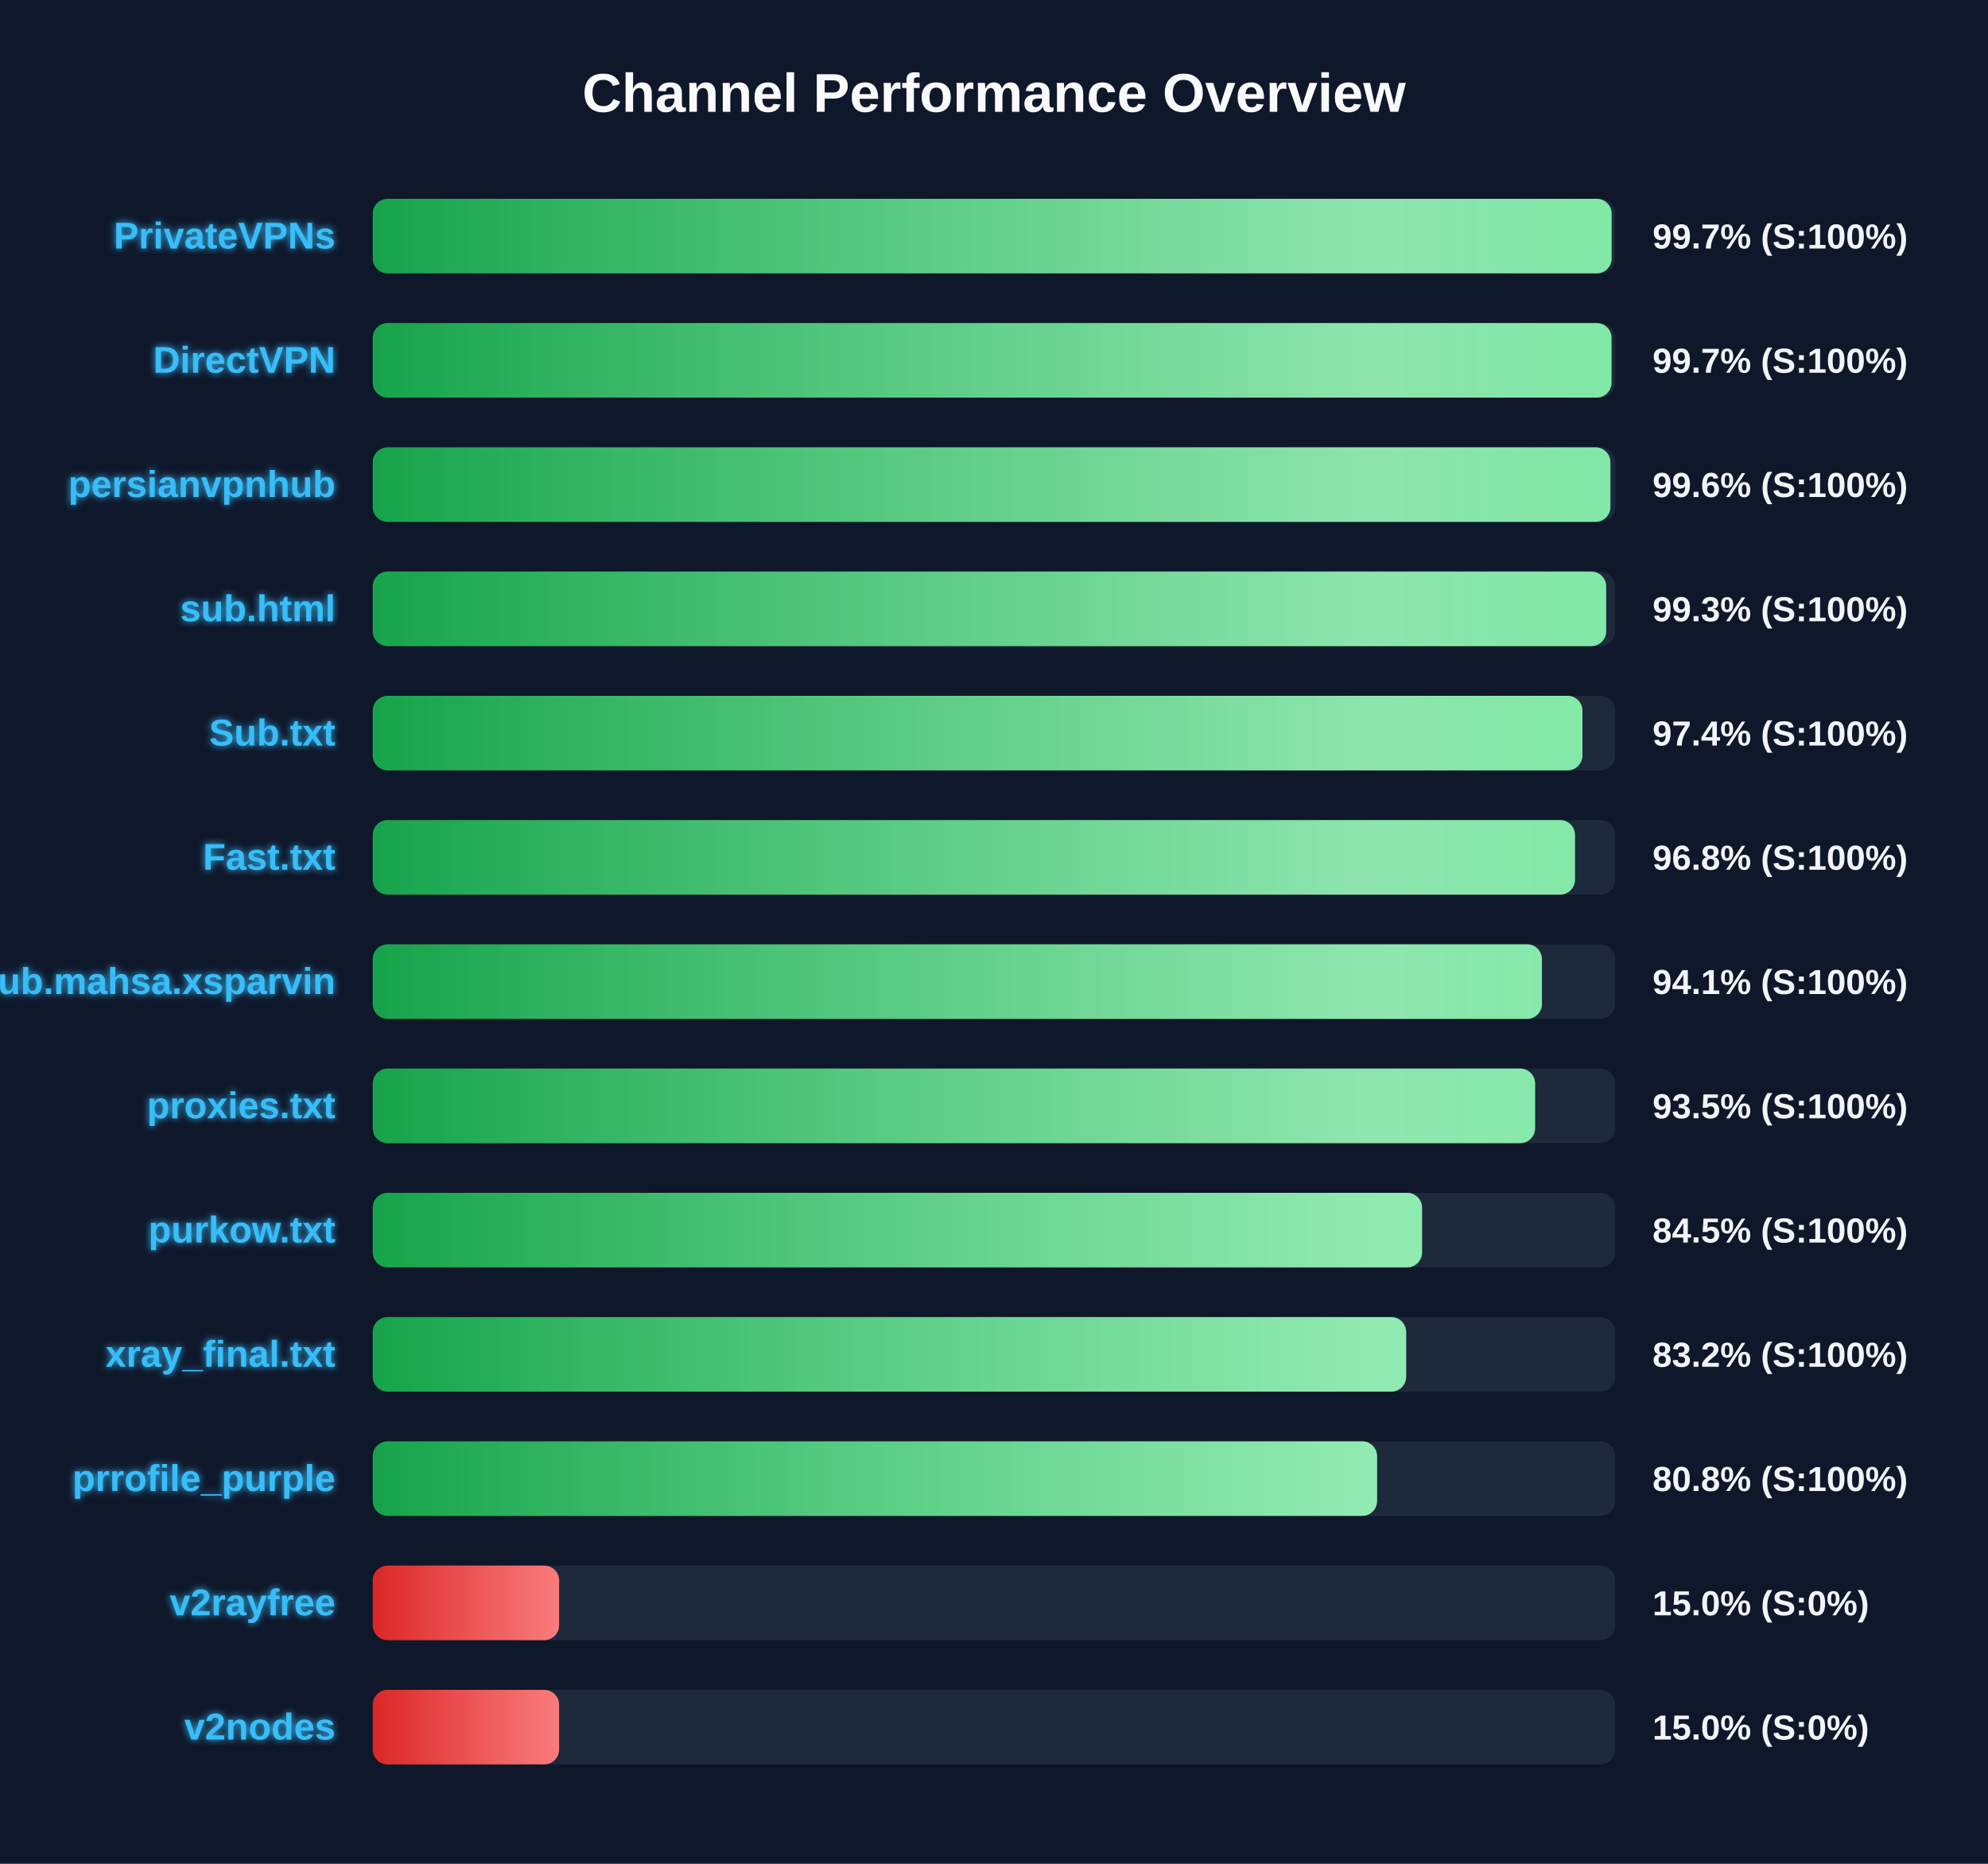
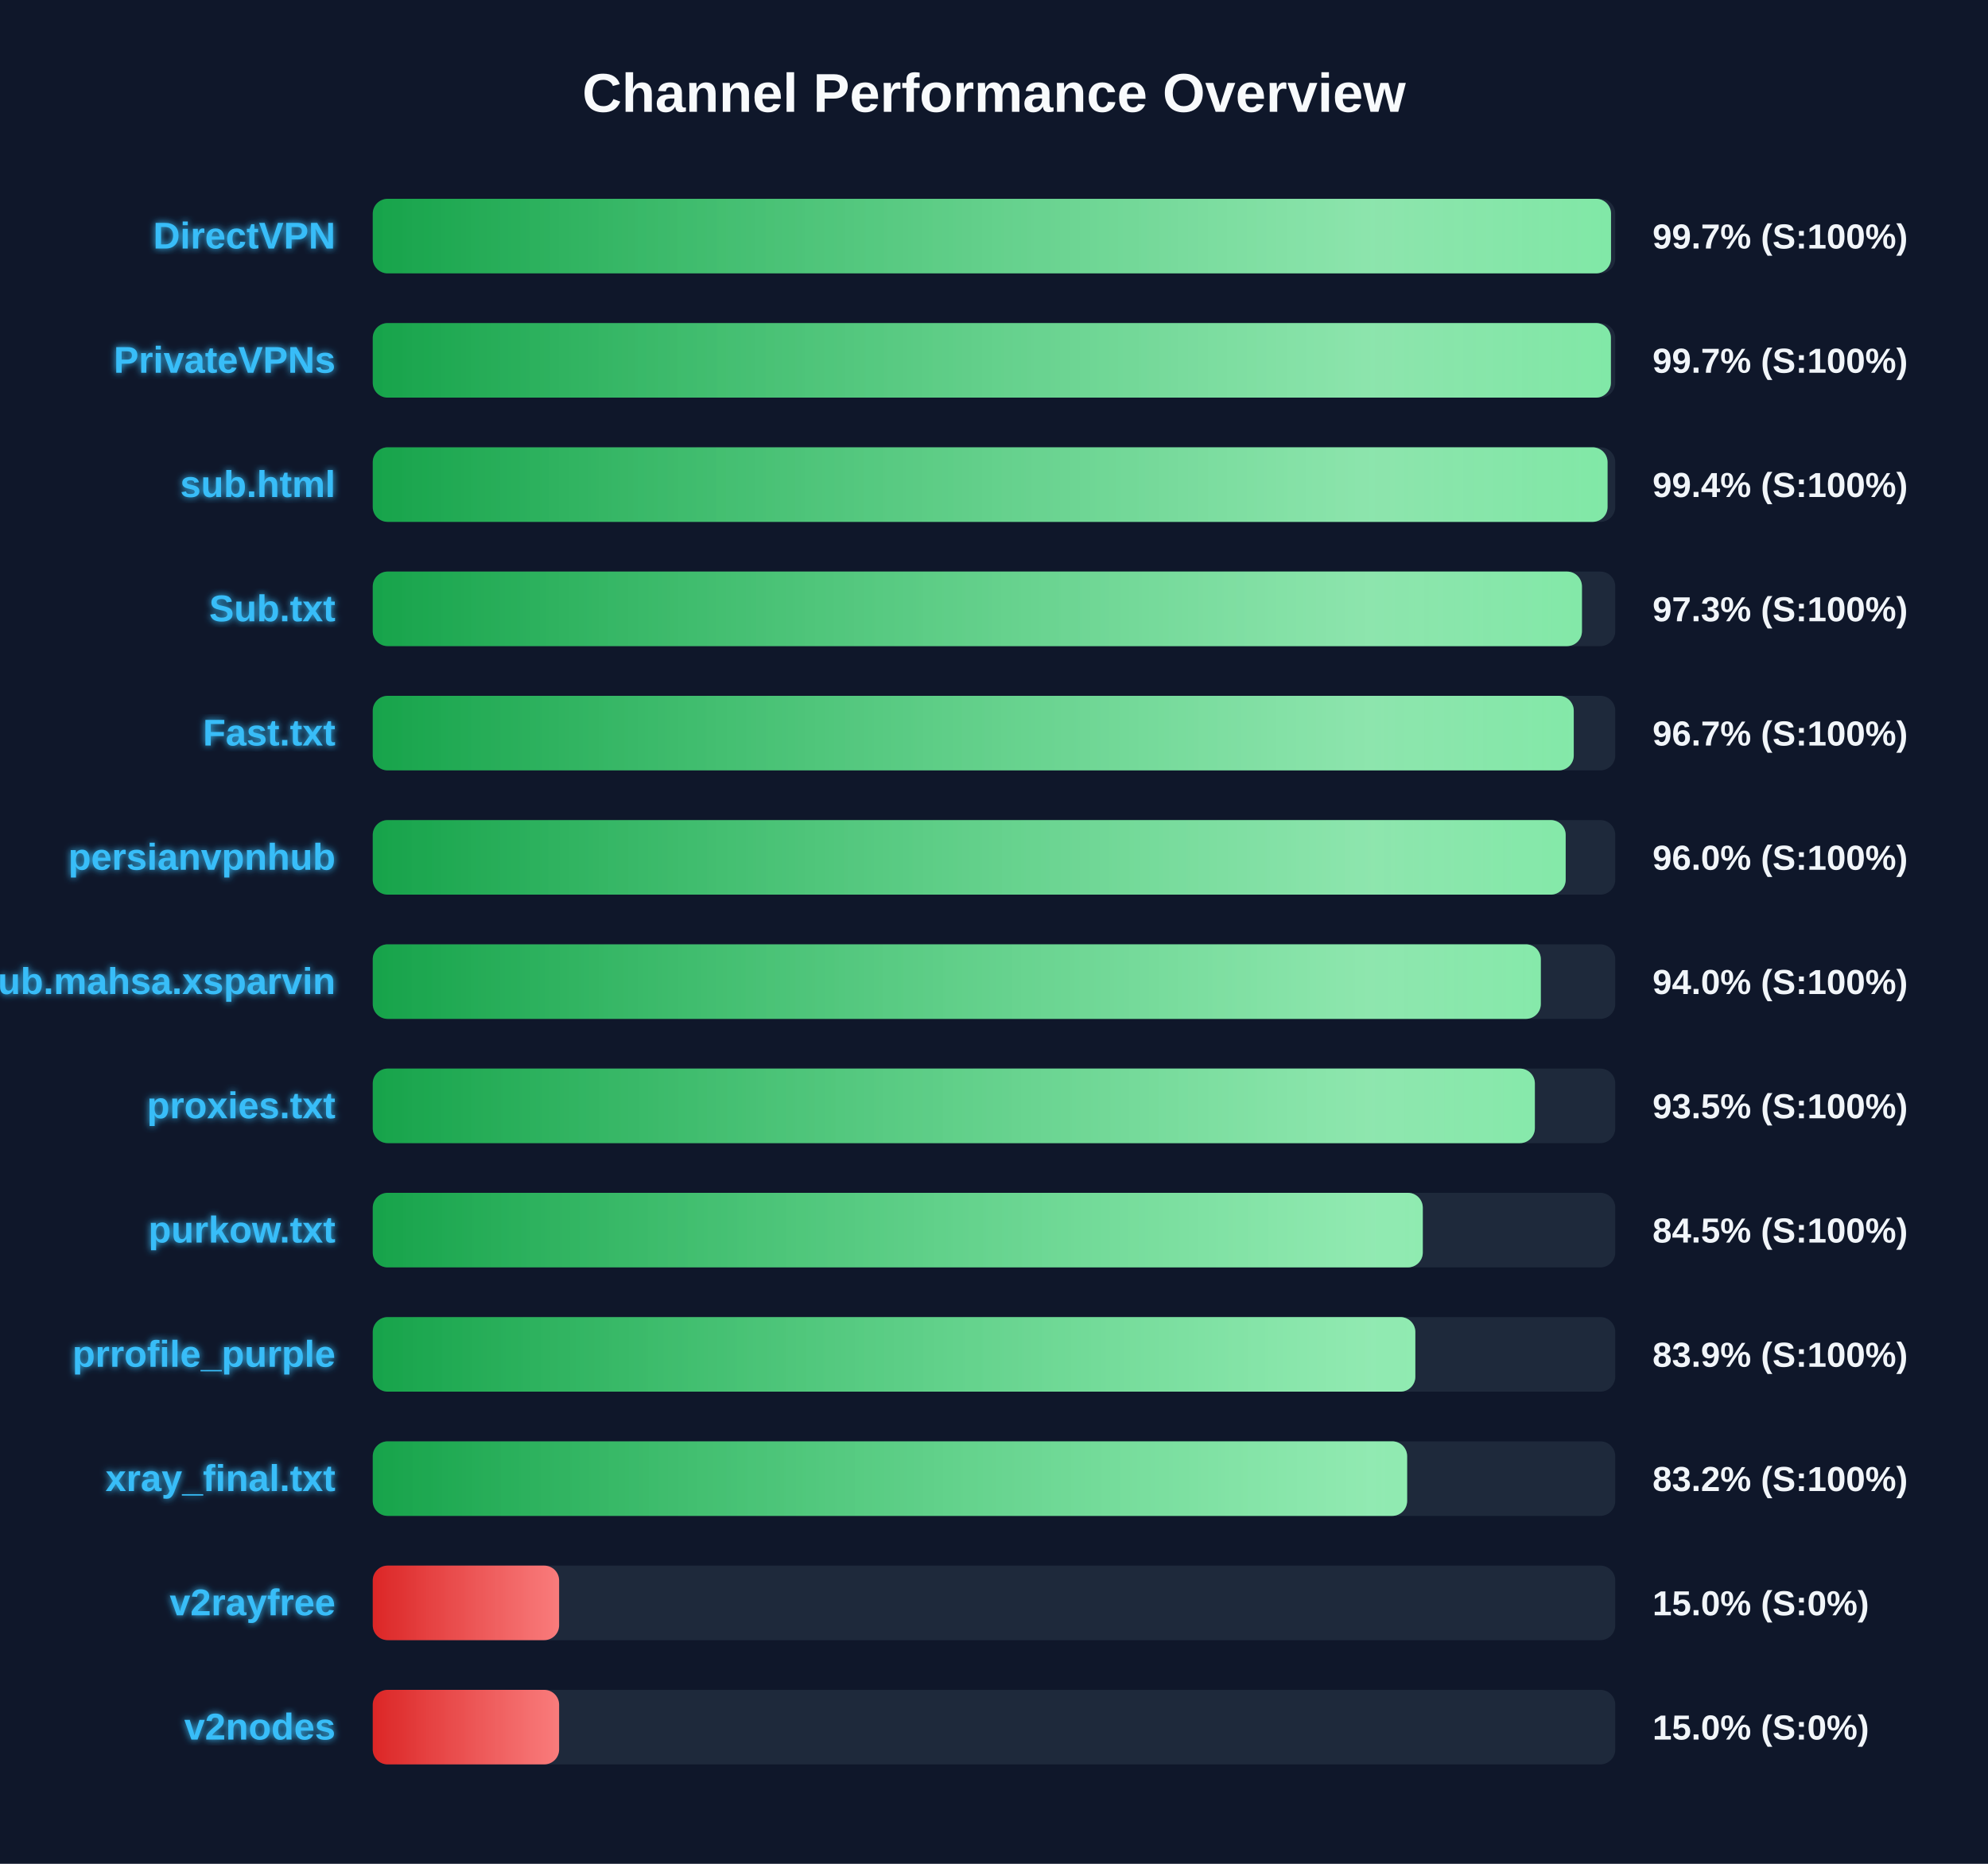
<svg xmlns="http://www.w3.org/2000/svg" width="800" height="750" version="1.1">
  <defs>
    <linearGradient id="grad-green" x1="0%" y1="0%" x2="100%" y2="0%">
      <stop offset="0%" stop-color="#16a34a" />
      <stop offset="100%" stop-color="#4ade80" />
    </linearGradient>
    <linearGradient id="grad-yellow" x1="0%" y1="0%" x2="100%" y2="0%">
      <stop offset="0%" stop-color="#ca8a04" />
      <stop offset="100%" stop-color="#fde047" />
    </linearGradient>
    <linearGradient id="grad-red" x1="0%" y1="0%" x2="100%" y2="0%">
      <stop offset="0%" stop-color="#dc2626" />
      <stop offset="100%" stop-color="#f87171" />
    </linearGradient>
    <linearGradient id="shimmer" x1="0%" y1="0%" x2="100%" y2="0%">
      <stop offset="0%" stop-color="rgba(255,255,255,0)" />
      <stop offset="50%" stop-color="rgba(255,255,255,0.4)" />
      <stop offset="100%" stop-color="rgba(255,255,255,0)" />
    </linearGradient>
    <filter id="glow" x="-20%" y="-20%" width="140%" height="140%">
      <feGaussianBlur stdDeviation="1.5" result="blur" />
      <feComposite in="SourceGraphic" in2="blur" operator="over" />
    </filter>
  </defs>
  <style>
        .bg-rect { fill: #0f172a; }
        .title { font: bold 22px 'Segoe UI', Arial, sans-serif; fill: #f8fafc; }
        .row { font: bold 15px 'Segoe UI', Arial, sans-serif; fill: #38bdf8; filter: url(#glow); }
        .score { font: bold 14px 'Segoe UI', Arial, sans-serif; fill: #f1f5f9; }
        @keyframes shimmer-anim {
            0% { transform: translateX(-100%); }
            100% { transform: translateX(200%); }
        }
        .shimmer-rect {
            animation: shimmer-anim 2.5s infinite linear;
        }
    </style>
  <rect width="100%" height="100%" class="bg-rect" />
  <text x="400" y="45" text-anchor="middle" class="title">Channel Performance Overview</text>
  <rect x="150" y="80" width="500" height="30" fill="#1e293b" rx="6" />
  <clipPath id="clip-0">
-     <rect x="150" y="80" width="498.55" height="30" rx="6" />
+     <rect x="150" y="80" width="498.3" height="30" rx="6" />
  </clipPath>
-   <rect x="150" y="80" width="498.55" height="30" fill="url(#grad-green)" rx="6" />
+   <rect x="150" y="80" width="498.3" height="30" fill="url(#grad-green)" rx="6" />
  <g clip-path="url(#clip-0)">
    <rect x="150" y="80" width="100%" height="30" fill="url(#shimmer)" class="shimmer-rect" />
  </g>
-   <text x="135" y="100" text-anchor="end" class="row">PrivateVPNs</text>
+   <text x="135" y="100" text-anchor="end" class="row">DirectVPN</text>
  <text x="665" y="100" text-anchor="start" class="score">99.7% (S:100%)</text>
  <rect x="150" y="130" width="500" height="30" fill="#1e293b" rx="6" />
  <clipPath id="clip-1">
-     <rect x="150" y="130" width="498.5" height="30" rx="6" />
+     <rect x="150" y="130" width="498.25" height="30" rx="6" />
  </clipPath>
-   <rect x="150" y="130" width="498.5" height="30" fill="url(#grad-green)" rx="6" />
+   <rect x="150" y="130" width="498.25" height="30" fill="url(#grad-green)" rx="6" />
  <g clip-path="url(#clip-1)">
    <rect x="150" y="130" width="100%" height="30" fill="url(#shimmer)" class="shimmer-rect" />
  </g>
-   <text x="135" y="150" text-anchor="end" class="row">DirectVPN</text>
+   <text x="135" y="150" text-anchor="end" class="row">PrivateVPNs</text>
  <text x="665" y="150" text-anchor="start" class="score">99.7% (S:100%)</text>
  <rect x="150" y="180" width="500" height="30" fill="#1e293b" rx="6" />
  <clipPath id="clip-2">
-     <rect x="150" y="180" width="498.05" height="30" rx="6" />
+     <rect x="150" y="180" width="496.9" height="30" rx="6" />
  </clipPath>
-   <rect x="150" y="180" width="498.05" height="30" fill="url(#grad-green)" rx="6" />
+   <rect x="150" y="180" width="496.9" height="30" fill="url(#grad-green)" rx="6" />
  <g clip-path="url(#clip-2)">
    <rect x="150" y="180" width="100%" height="30" fill="url(#shimmer)" class="shimmer-rect" />
  </g>
-   <text x="135" y="200" text-anchor="end" class="row">persianvpnhub</text>
-   <text x="665" y="200" text-anchor="start" class="score">99.6% (S:100%)</text>
+   <text x="135" y="200" text-anchor="end" class="row">sub.html</text>
+   <text x="665" y="200" text-anchor="start" class="score">99.4% (S:100%)</text>
  <rect x="150" y="230" width="500" height="30" fill="#1e293b" rx="6" />
  <clipPath id="clip-3">
-     <rect x="150" y="230" width="496.35" height="30" rx="6" />
+     <rect x="150" y="230" width="486.6" height="30" rx="6" />
  </clipPath>
-   <rect x="150" y="230" width="496.35" height="30" fill="url(#grad-green)" rx="6" />
+   <rect x="150" y="230" width="486.6" height="30" fill="url(#grad-green)" rx="6" />
  <g clip-path="url(#clip-3)">
    <rect x="150" y="230" width="100%" height="30" fill="url(#shimmer)" class="shimmer-rect" />
  </g>
-   <text x="135" y="250" text-anchor="end" class="row">sub.html</text>
-   <text x="665" y="250" text-anchor="start" class="score">99.3% (S:100%)</text>
+   <text x="135" y="250" text-anchor="end" class="row">Sub.txt</text>
+   <text x="665" y="250" text-anchor="start" class="score">97.3% (S:100%)</text>
  <rect x="150" y="280" width="500" height="30" fill="#1e293b" rx="6" />
  <clipPath id="clip-4">
-     <rect x="150" y="280" width="486.8" height="30" rx="6" />
+     <rect x="150" y="280" width="483.3" height="30" rx="6" />
  </clipPath>
-   <rect x="150" y="280" width="486.8" height="30" fill="url(#grad-green)" rx="6" />
+   <rect x="150" y="280" width="483.3" height="30" fill="url(#grad-green)" rx="6" />
  <g clip-path="url(#clip-4)">
    <rect x="150" y="280" width="100%" height="30" fill="url(#shimmer)" class="shimmer-rect" />
  </g>
-   <text x="135" y="300" text-anchor="end" class="row">Sub.txt</text>
-   <text x="665" y="300" text-anchor="start" class="score">97.4% (S:100%)</text>
+   <text x="135" y="300" text-anchor="end" class="row">Fast.txt</text>
+   <text x="665" y="300" text-anchor="start" class="score">96.7% (S:100%)</text>
  <rect x="150" y="330" width="500" height="30" fill="#1e293b" rx="6" />
  <clipPath id="clip-5">
-     <rect x="150" y="330" width="483.8" height="30" rx="6" />
+     <rect x="150" y="330" width="480.05" height="30" rx="6" />
  </clipPath>
-   <rect x="150" y="330" width="483.8" height="30" fill="url(#grad-green)" rx="6" />
+   <rect x="150" y="330" width="480.05" height="30" fill="url(#grad-green)" rx="6" />
  <g clip-path="url(#clip-5)">
    <rect x="150" y="330" width="100%" height="30" fill="url(#shimmer)" class="shimmer-rect" />
  </g>
-   <text x="135" y="350" text-anchor="end" class="row">Fast.txt</text>
-   <text x="665" y="350" text-anchor="start" class="score">96.8% (S:100%)</text>
+   <text x="135" y="350" text-anchor="end" class="row">persianvpnhub</text>
+   <text x="665" y="350" text-anchor="start" class="score">96.0% (S:100%)</text>
  <rect x="150" y="380" width="500" height="30" fill="#1e293b" rx="6" />
  <clipPath id="clip-6">
-     <rect x="150" y="380" width="470.5" height="30" rx="6" />
+     <rect x="150" y="380" width="470.05" height="30" rx="6" />
  </clipPath>
-   <rect x="150" y="380" width="470.5" height="30" fill="url(#grad-green)" rx="6" />
+   <rect x="150" y="380" width="470.05" height="30" fill="url(#grad-green)" rx="6" />
  <g clip-path="url(#clip-6)">
    <rect x="150" y="380" width="100%" height="30" fill="url(#shimmer)" class="shimmer-rect" />
  </g>
  <text x="135" y="400" text-anchor="end" class="row">Sub.mahsa.xsparvin</text>
-   <text x="665" y="400" text-anchor="start" class="score">94.1% (S:100%)</text>
+   <text x="665" y="400" text-anchor="start" class="score">94.0% (S:100%)</text>
  <rect x="150" y="430" width="500" height="30" fill="#1e293b" rx="6" />
  <clipPath id="clip-7">
-     <rect x="150" y="430" width="467.75" height="30" rx="6" />
+     <rect x="150" y="430" width="467.65" height="30" rx="6" />
  </clipPath>
-   <rect x="150" y="430" width="467.75" height="30" fill="url(#grad-green)" rx="6" />
+   <rect x="150" y="430" width="467.65" height="30" fill="url(#grad-green)" rx="6" />
  <g clip-path="url(#clip-7)">
    <rect x="150" y="430" width="100%" height="30" fill="url(#shimmer)" class="shimmer-rect" />
  </g>
  <text x="135" y="450" text-anchor="end" class="row">proxies.txt</text>
  <text x="665" y="450" text-anchor="start" class="score">93.5% (S:100%)</text>
  <rect x="150" y="480" width="500" height="30" fill="#1e293b" rx="6" />
  <clipPath id="clip-8">
-     <rect x="150" y="480" width="422.25" height="30" rx="6" />
+     <rect x="150" y="480" width="422.55" height="30" rx="6" />
  </clipPath>
-   <rect x="150" y="480" width="422.25" height="30" fill="url(#grad-green)" rx="6" />
+   <rect x="150" y="480" width="422.55" height="30" fill="url(#grad-green)" rx="6" />
  <g clip-path="url(#clip-8)">
    <rect x="150" y="480" width="100%" height="30" fill="url(#shimmer)" class="shimmer-rect" />
  </g>
  <text x="135" y="500" text-anchor="end" class="row">purkow.txt</text>
  <text x="665" y="500" text-anchor="start" class="score">84.5% (S:100%)</text>
  <rect x="150" y="530" width="500" height="30" fill="#1e293b" rx="6" />
  <clipPath id="clip-9">
-     <rect x="150" y="530" width="415.85" height="30" rx="6" />
+     <rect x="150" y="530" width="419.55" height="30" rx="6" />
  </clipPath>
-   <rect x="150" y="530" width="415.85" height="30" fill="url(#grad-green)" rx="6" />
+   <rect x="150" y="530" width="419.55" height="30" fill="url(#grad-green)" rx="6" />
  <g clip-path="url(#clip-9)">
    <rect x="150" y="530" width="100%" height="30" fill="url(#shimmer)" class="shimmer-rect" />
  </g>
-   <text x="135" y="550" text-anchor="end" class="row">xray_final.txt</text>
-   <text x="665" y="550" text-anchor="start" class="score">83.2% (S:100%)</text>
+   <text x="135" y="550" text-anchor="end" class="row">prrofile_purple</text>
+   <text x="665" y="550" text-anchor="start" class="score">83.9% (S:100%)</text>
  <rect x="150" y="580" width="500" height="30" fill="#1e293b" rx="6" />
  <clipPath id="clip-10">
-     <rect x="150" y="580" width="404.15" height="30" rx="6" />
+     <rect x="150" y="580" width="416.25" height="30" rx="6" />
  </clipPath>
-   <rect x="150" y="580" width="404.15" height="30" fill="url(#grad-green)" rx="6" />
+   <rect x="150" y="580" width="416.25" height="30" fill="url(#grad-green)" rx="6" />
  <g clip-path="url(#clip-10)">
    <rect x="150" y="580" width="100%" height="30" fill="url(#shimmer)" class="shimmer-rect" />
  </g>
-   <text x="135" y="600" text-anchor="end" class="row">prrofile_purple</text>
-   <text x="665" y="600" text-anchor="start" class="score">80.8% (S:100%)</text>
+   <text x="135" y="600" text-anchor="end" class="row">xray_final.txt</text>
+   <text x="665" y="600" text-anchor="start" class="score">83.2% (S:100%)</text>
  <rect x="150" y="630" width="500" height="30" fill="#1e293b" rx="6" />
  <clipPath id="clip-11">
    <rect x="150" y="630" width="75.0" height="30" rx="6" />
  </clipPath>
  <rect x="150" y="630" width="75.0" height="30" fill="url(#grad-red)" rx="6" />
  <g clip-path="url(#clip-11)">
    <rect x="150" y="630" width="100%" height="30" fill="url(#shimmer)" class="shimmer-rect" />
  </g>
  <text x="135" y="650" text-anchor="end" class="row">v2rayfree</text>
  <text x="665" y="650" text-anchor="start" class="score">15.0% (S:0%)</text>
  <rect x="150" y="680" width="500" height="30" fill="#1e293b" rx="6" />
  <clipPath id="clip-12">
    <rect x="150" y="680" width="75.0" height="30" rx="6" />
  </clipPath>
  <rect x="150" y="680" width="75.0" height="30" fill="url(#grad-red)" rx="6" />
  <g clip-path="url(#clip-12)">
    <rect x="150" y="680" width="100%" height="30" fill="url(#shimmer)" class="shimmer-rect" />
  </g>
  <text x="135" y="700" text-anchor="end" class="row">v2nodes</text>
  <text x="665" y="700" text-anchor="start" class="score">15.0% (S:0%)</text>
</svg>
